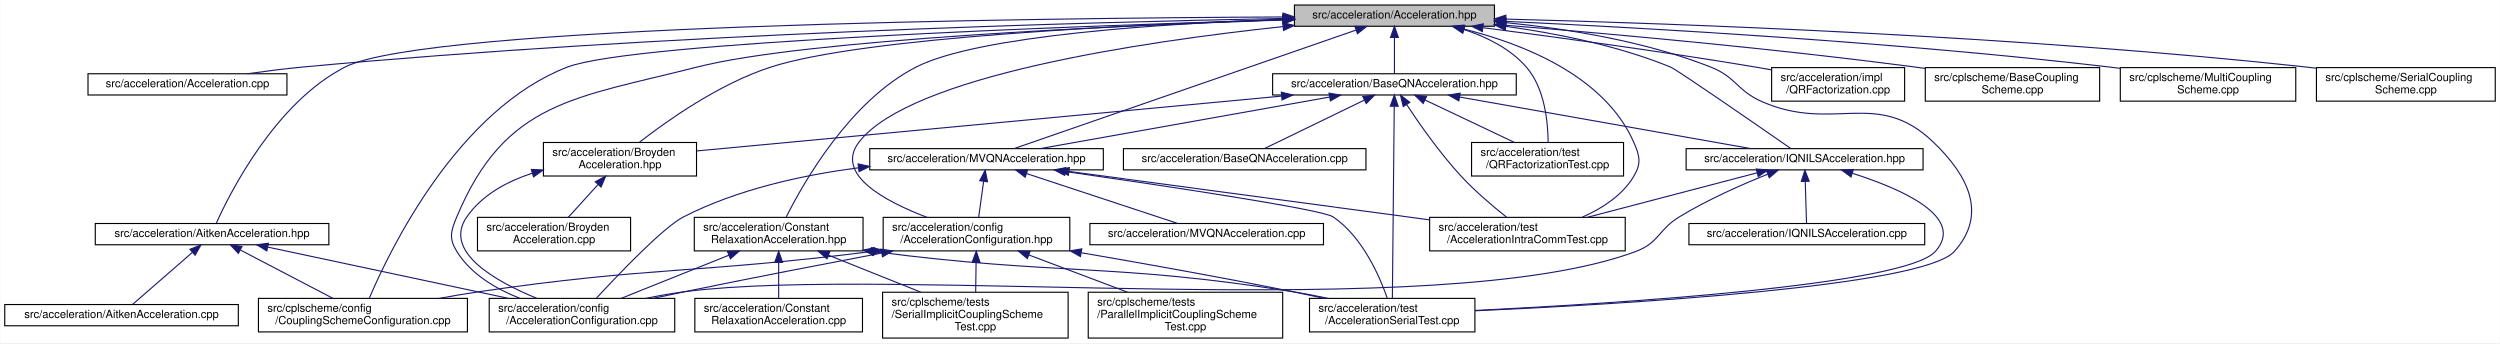
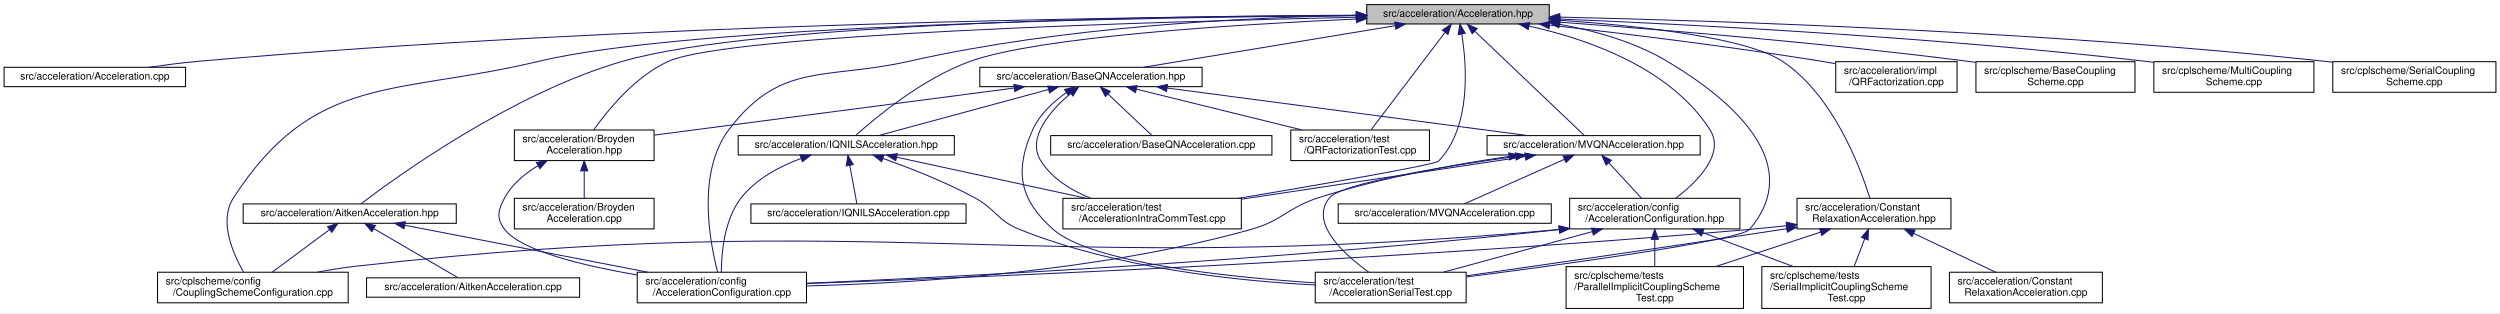
- <svg xmlns="http://www.w3.org/2000/svg" xmlns:xlink="http://www.w3.org/1999/xlink" width="2237pt" height="307pt" viewBox="0.00 0.00 2236.50 307.00">
+ <svg xmlns="http://www.w3.org/2000/svg" xmlns:xlink="http://www.w3.org/1999/xlink" width="2452pt" height="307pt" viewBox="0.00 0.00 2452.00 307.00">
  <g id="graph0" class="graph" transform="scale(1 1) rotate(0) translate(4 303)">
-     <polygon fill="white" stroke="transparent" points="-4,4 -4,-303 2232.5,-303 2232.5,4 -4,4" />
+     <polygon fill="white" stroke="transparent" points="-4,4 -4,-303 2448,-303 2448,4 -4,4" />
    <g id="node1" class="node">
      <g id="a_node1">
        <a xlink:title=" ">
-           <polygon fill="#bfbfbf" stroke="black" points="1154,-279.5 1154,-298.5 1333,-298.5 1333,-279.5 1154,-279.5" />
-           <text text-anchor="middle" x="1243.5" y="-286.5" font-family="Helvetica,sans-Serif" font-size="10.00">src/acceleration/Acceleration.hpp</text>
+           <polygon fill="#bfbfbf" stroke="black" points="1336.5,-279.5 1336.5,-298.5 1515.5,-298.5 1515.5,-279.5 1336.5,-279.5" />
+           <text text-anchor="middle" x="1426" y="-286.5" font-family="Helvetica,sans-Serif" font-size="10.00">src/acceleration/Acceleration.hpp</text>
        </a>
      </g>
    </g>
    <g id="node2" class="node">
      <g id="a_node2">
        <a xlink:href="Acceleration_8cpp.html" target="_top" xlink:title=" ">
-           <polygon fill="white" stroke="black" points="74.5,-218 74.5,-237 252.5,-237 252.5,-218 74.5,-218" />
-           <text text-anchor="middle" x="163.5" y="-225" font-family="Helvetica,sans-Serif" font-size="10.00">src/acceleration/Acceleration.cpp</text>
+           <polygon fill="white" stroke="black" points="0,-218 0,-237 178,-237 178,-218 0,-218" />
+           <text text-anchor="middle" x="89" y="-225" font-family="Helvetica,sans-Serif" font-size="10.00">src/acceleration/Acceleration.cpp</text>
        </a>
      </g>
    </g>
    <g id="edge1" class="edge">
-       <path fill="none" stroke="midnightblue" d="M1143.65,-286.49C966.6,-283.13 586.17,-272.8 266.5,-243 250.41,-241.5 232.98,-239.28 217.11,-237.02" />
-       <polygon fill="midnightblue" stroke="midnightblue" points="1143.67,-289.99 1153.73,-286.68 1143.8,-282.99 1143.67,-289.99" />
+       <path fill="none" stroke="midnightblue" d="M1326.29,-287.85C1116.15,-286.78 612.47,-280.16 192,-243 175.63,-241.55 157.88,-239.3 141.81,-237" />
+       <polygon fill="midnightblue" stroke="midnightblue" points="1326.36,-291.35 1336.38,-287.9 1326.4,-284.35 1326.36,-291.35" />
    </g>
    <g id="node3" class="node">
      <g id="a_node3">
        <a xlink:href="AitkenAcceleration_8hpp.html" target="_top" xlink:title=" ">
-           <polygon fill="white" stroke="black" points="81,-84 81,-103 290,-103 290,-84 81,-84" />
-           <text text-anchor="middle" x="185.5" y="-91" font-family="Helvetica,sans-Serif" font-size="10.00">src/acceleration/AitkenAcceleration.hpp</text>
+           <polygon fill="white" stroke="black" points="234.5,-84 234.5,-103 443.5,-103 443.5,-84 234.5,-84" />
+           <text text-anchor="middle" x="339" y="-91" font-family="Helvetica,sans-Serif" font-size="10.00">src/acceleration/AitkenAcceleration.hpp</text>
        </a>
      </g>
    </g>
    <g id="edge2" class="edge">
-       <path fill="none" stroke="midnightblue" d="M1143.58,-287.83C916.92,-286.78 377.71,-280.33 304.5,-243 242.1,-211.18 201.44,-130.22 189.31,-103.33" />
-       <polygon fill="midnightblue" stroke="midnightblue" points="1143.79,-291.33 1153.81,-287.87 1143.83,-284.33 1143.79,-291.33" />
+       <path fill="none" stroke="midnightblue" d="M1326.17,-288.08C1138.3,-287.31 739.18,-281.07 607,-243 498.12,-211.64 384.89,-129.66 349.93,-103.01" />
+       <polygon fill="midnightblue" stroke="midnightblue" points="1326.31,-291.58 1336.33,-288.12 1326.34,-284.58 1326.31,-291.58" />
    </g>
    <g id="node5" class="node">
      <g id="a_node5">
        <a xlink:href="AccelerationConfiguration_8cpp.html" target="_top" xlink:title=" ">
-           <polygon fill="white" stroke="black" points="433.5,-6 433.5,-36 599.5,-36 599.5,-6 433.5,-6" />
-           <text text-anchor="start" x="441.5" y="-24" font-family="Helvetica,sans-Serif" font-size="10.00">src/acceleration/config</text>
-           <text text-anchor="middle" x="516.5" y="-13" font-family="Helvetica,sans-Serif" font-size="10.00">/AccelerationConfiguration.cpp</text>
+           <polygon fill="white" stroke="black" points="621,-6 621,-36 787,-36 787,-6 621,-6" />
+           <text text-anchor="start" x="629" y="-24" font-family="Helvetica,sans-Serif" font-size="10.00">src/acceleration/config</text>
+           <text text-anchor="middle" x="704" y="-13" font-family="Helvetica,sans-Serif" font-size="10.00">/AccelerationConfiguration.cpp</text>
        </a>
      </g>
    </g>
    <g id="edge31" class="edge">
-       <path fill="none" stroke="midnightblue" d="M1143.82,-285.11C993.42,-280.01 715.82,-267.58 619.5,-243 510.4,-215.16 447.97,-212.86 404.5,-109 399.18,-96.29 397.26,-89.72 404.5,-78 417.07,-57.66 439.52,-44.46 461.03,-36.02" />
-       <polygon fill="midnightblue" stroke="midnightblue" points="1143.87,-288.61 1153.98,-285.45 1144.1,-281.61 1143.87,-288.61" />
+       <path fill="none" stroke="midnightblue" d="M1325.98,-287.9C1216.99,-285.89 1038.11,-276.99 888,-243 805.96,-224.43 761.85,-243.01 711,-176 679.13,-134 692.16,-65.44 699.87,-36.08" />
+       <polygon fill="midnightblue" stroke="midnightblue" points="1326.25,-291.41 1336.31,-288.07 1326.37,-284.41 1326.25,-291.41" />
    </g>
    <g id="node6" class="node">
      <g id="a_node6">
        <a xlink:href="CouplingSchemeConfiguration_8cpp.html" target="_top" xlink:title=" ">
-           <polygon fill="white" stroke="black" points="227,-6 227,-36 414,-36 414,-6 227,-6" />
-           <text text-anchor="start" x="235" y="-24" font-family="Helvetica,sans-Serif" font-size="10.00">src/cplscheme/config</text>
-           <text text-anchor="middle" x="320.5" y="-13" font-family="Helvetica,sans-Serif" font-size="10.00">/CouplingSchemeConfiguration.cpp</text>
-         </a>
-       </g>
-     </g>
-     <g id="edge45" class="edge">
-       <path fill="none" stroke="midnightblue" d="M1143.65,-285.27C955.41,-279.65 561.67,-265.36 503.5,-243 405.16,-205.19 344.4,-79.01 326.25,-36.28" />
-       <polygon fill="midnightblue" stroke="midnightblue" points="1143.73,-288.78 1153.83,-285.58 1143.94,-281.78 1143.73,-288.78" />
+           <polygon fill="white" stroke="black" points="150.5,-6 150.5,-36 337.5,-36 337.5,-6 150.5,-6" />
+           <text text-anchor="start" x="158.5" y="-24" font-family="Helvetica,sans-Serif" font-size="10.00">src/cplscheme/config</text>
+           <text text-anchor="middle" x="244" y="-13" font-family="Helvetica,sans-Serif" font-size="10.00">/CouplingSchemeConfiguration.cpp</text>
+         </a>
+       </g>
+     </g>
+     <g id="edge46" class="edge">
+       <path fill="none" stroke="midnightblue" d="M1326.28,-287.64C1124.54,-286.15 674.5,-278.79 525,-243 382.98,-209 304.46,-231.52 225,-109 210.36,-86.43 224.4,-54.35 234.9,-36.11" />
+       <polygon fill="midnightblue" stroke="midnightblue" points="1326.26,-291.14 1336.28,-287.71 1326.31,-284.14 1326.26,-291.14" />
    </g>
    <g id="node7" class="node">
      <g id="a_node7">
        <a xlink:href="BaseQNAcceleration_8hpp.html" target="_top" xlink:title=" ">
-           <polygon fill="white" stroke="black" points="1134.5,-218 1134.5,-237 1352.5,-237 1352.5,-218 1134.5,-218" />
-           <text text-anchor="middle" x="1243.5" y="-225" font-family="Helvetica,sans-Serif" font-size="10.00">src/acceleration/BaseQNAcceleration.hpp</text>
+           <polygon fill="white" stroke="black" points="957,-218 957,-237 1175,-237 1175,-218 957,-218" />
+           <text text-anchor="middle" x="1066" y="-225" font-family="Helvetica,sans-Serif" font-size="10.00">src/acceleration/BaseQNAcceleration.hpp</text>
        </a>
      </g>
    </g>
    <g id="edge6" class="edge">
-       <path fill="none" stroke="midnightblue" d="M1243.5,-269.32C1243.5,-258.5 1243.5,-245.4 1243.5,-237.01" />
-       <polygon fill="midnightblue" stroke="midnightblue" points="1240,-269.48 1243.5,-279.48 1247,-269.48 1240,-269.48" />
+       <path fill="none" stroke="midnightblue" d="M1364.47,-277.83C1294.84,-266.32 1182.67,-247.78 1117.48,-237.01" />
+       <polygon fill="midnightblue" stroke="midnightblue" points="1363.98,-281.3 1374.42,-279.48 1365.13,-274.39 1363.98,-281.3" />
    </g>
    <g id="node9" class="node">
      <g id="a_node9">
        <a xlink:href="BroydenAcceleration_8hpp.html" target="_top" xlink:title=" ">
-           <polygon fill="white" stroke="black" points="482,-145.5 482,-175.5 619,-175.5 619,-145.5 482,-145.5" />
-           <text text-anchor="start" x="490" y="-163.5" font-family="Helvetica,sans-Serif" font-size="10.00">src/acceleration/Broyden</text>
-           <text text-anchor="middle" x="550.5" y="-152.5" font-family="Helvetica,sans-Serif" font-size="10.00">Acceleration.hpp</text>
+           <polygon fill="white" stroke="black" points="500.5,-145.5 500.5,-175.5 637.5,-175.5 637.5,-145.5 500.5,-145.5" />
+           <text text-anchor="start" x="508.5" y="-163.5" font-family="Helvetica,sans-Serif" font-size="10.00">src/acceleration/Broyden</text>
+           <text text-anchor="middle" x="569" y="-152.5" font-family="Helvetica,sans-Serif" font-size="10.00">Acceleration.hpp</text>
        </a>
      </g>
    </g>
    <g id="edge30" class="edge">
-       <path fill="none" stroke="midnightblue" d="M1143.82,-285.44C1006.86,-280.99 768.07,-269.62 685.5,-243 639.38,-228.13 592.5,-194.86 567.96,-175.75" />
-       <polygon fill="midnightblue" stroke="midnightblue" points="1143.8,-288.94 1153.9,-285.76 1144.02,-281.95 1143.8,-288.94" />
+       <path fill="none" stroke="midnightblue" d="M1326.09,-286.1C1130.77,-281.81 712.07,-269.62 652,-243 619.14,-228.43 591.85,-194.72 578.27,-175.53" />
+       <polygon fill="midnightblue" stroke="midnightblue" points="1326.29,-289.6 1336.36,-286.32 1326.44,-282.6 1326.29,-289.6" />
    </g>
    <g id="node11" class="node">
      <g id="a_node11">
        <a xlink:href="IQNILSAcceleration_8hpp.html" target="_top" xlink:title=" ">
-           <polygon fill="white" stroke="black" points="1504.5,-151 1504.5,-170 1716.5,-170 1716.5,-151 1504.5,-151" />
-           <text text-anchor="middle" x="1610.5" y="-158" font-family="Helvetica,sans-Serif" font-size="10.00">src/acceleration/IQNILSAcceleration.hpp</text>
-         </a>
-       </g>
-     </g>
-     <g id="edge39" class="edge">
-       <path fill="none" stroke="midnightblue" d="M1343.18,-279.41C1389.28,-273.05 1443.99,-262.03 1490.5,-243 1496.41,-240.58 1568.4,-190.75 1597.96,-170.22" />
-       <polygon fill="midnightblue" stroke="midnightblue" points="1342.63,-275.95 1333.18,-280.74 1343.55,-282.89 1342.63,-275.95" />
+           <polygon fill="white" stroke="black" points="720,-151 720,-170 932,-170 932,-151 720,-151" />
+           <text text-anchor="middle" x="826" y="-158" font-family="Helvetica,sans-Serif" font-size="10.00">src/acceleration/IQNILSAcceleration.hpp</text>
+         </a>
+       </g>
+     </g>
+     <g id="edge40" class="edge">
+       <path fill="none" stroke="midnightblue" d="M1326.16,-284.35C1206.99,-278.99 1015.35,-266.93 948,-243 900.96,-226.28 854.43,-187.39 835.21,-170.08" />
+       <polygon fill="midnightblue" stroke="midnightblue" points="1326.25,-287.86 1336.39,-284.8 1326.55,-280.86 1326.25,-287.86" />
    </g>
    <g id="node13" class="node">
      <g id="a_node13">
        <a xlink:href="AccelerationIntraCommTest_8cpp.html" target="_top" xlink:title=" ">
-           <polygon fill="white" stroke="black" points="1275,-78.5 1275,-108.5 1450,-108.5 1450,-78.5 1275,-78.5" />
-           <text text-anchor="start" x="1283" y="-96.5" font-family="Helvetica,sans-Serif" font-size="10.00">src/acceleration/test</text>
-           <text text-anchor="middle" x="1362.5" y="-85.5" font-family="Helvetica,sans-Serif" font-size="10.00">/AccelerationIntraCommTest.cpp</text>
-         </a>
-       </g>
-     </g>
-     <g id="edge41" class="edge">
-       <path fill="none" stroke="midnightblue" d="M1305.32,-277.08C1358.69,-263.77 1431.22,-235.24 1457.5,-176 1463.09,-163.41 1464.6,-156.81 1457.5,-145 1447.3,-128.03 1429.26,-116.45 1411.62,-108.72" />
-       <polygon fill="midnightblue" stroke="midnightblue" points="1304.17,-273.76 1295.25,-279.47 1305.79,-280.57 1304.17,-273.76" />
+           <polygon fill="white" stroke="black" points="1038.5,-78.5 1038.5,-108.5 1213.5,-108.5 1213.5,-78.5 1038.5,-78.5" />
+           <text text-anchor="start" x="1046.5" y="-96.5" font-family="Helvetica,sans-Serif" font-size="10.00">src/acceleration/test</text>
+           <text text-anchor="middle" x="1126" y="-85.5" font-family="Helvetica,sans-Serif" font-size="10.00">/AccelerationIntraCommTest.cpp</text>
+         </a>
+       </g>
+     </g>
+     <g id="edge42" class="edge">
+       <path fill="none" stroke="midnightblue" d="M1429.72,-269.43C1434.62,-239.05 1439.21,-178.72 1407,-145 1403.54,-141.38 1292.27,-122.17 1210.81,-108.52" />
+       <polygon fill="midnightblue" stroke="midnightblue" points="1426.23,-269.03 1427.9,-279.49 1433.12,-270.27 1426.23,-269.03" />
    </g>
    <g id="node14" class="node">
      <g id="a_node14">
        <a xlink:href="AccelerationSerialTest_8cpp.html" target="_top" xlink:title=" ">
-           <polygon fill="white" stroke="black" points="1167.5,-6 1167.5,-36 1315.5,-36 1315.5,-6 1167.5,-6" />
-           <text text-anchor="start" x="1175.5" y="-24" font-family="Helvetica,sans-Serif" font-size="10.00">src/acceleration/test</text>
-           <text text-anchor="middle" x="1241.5" y="-13" font-family="Helvetica,sans-Serif" font-size="10.00">/AccelerationSerialTest.cpp</text>
-         </a>
-       </g>
-     </g>
-     <g id="edge42" class="edge">
-       <path fill="none" stroke="midnightblue" d="M1343.31,-282.74C1398.81,-277.22 1468.22,-265.96 1526.5,-243 1549.44,-233.96 1549.91,-221.87 1572.5,-212 1636.51,-184.02 1675,-224.27 1725.5,-176 1757.57,-145.35 1774.09,-111.06 1744.5,-78 1716.43,-46.63 1448.55,-30.85 1315.6,-24.89" />
-       <polygon fill="midnightblue" stroke="midnightblue" points="1342.75,-279.28 1333.12,-283.7 1343.4,-286.25 1342.75,-279.28" />
+           <polygon fill="white" stroke="black" points="1286,-6 1286,-36 1434,-36 1434,-6 1286,-6" />
+           <text text-anchor="start" x="1294" y="-24" font-family="Helvetica,sans-Serif" font-size="10.00">src/acceleration/test</text>
+           <text text-anchor="middle" x="1360" y="-13" font-family="Helvetica,sans-Serif" font-size="10.00">/AccelerationSerialTest.cpp</text>
+         </a>
+       </g>
+     </g>
+     <g id="edge43" class="edge">
+       <path fill="none" stroke="midnightblue" d="M1525.88,-279.14C1560.94,-272.75 1599.43,-261.78 1631,-243 1701.21,-201.23 1765.03,-140.14 1712,-78 1703.02,-67.48 1534.97,-44.35 1434.36,-31.35" />
+       <polygon fill="midnightblue" stroke="midnightblue" points="1524.86,-275.76 1515.6,-280.91 1526.05,-282.66 1524.86,-275.76" />
    </g>
    <g id="node15" class="node">
      <g id="a_node15">
        <a xlink:href="MVQNAcceleration_8hpp.html" target="_top" xlink:title=" ">
-           <polygon fill="white" stroke="black" points="774,-151 774,-170 983,-170 983,-151 774,-151" />
-           <text text-anchor="middle" x="878.5" y="-158" font-family="Helvetica,sans-Serif" font-size="10.00">src/acceleration/MVQNAcceleration.hpp</text>
-         </a>
-       </g>
-     </g>
-     <g id="edge40" class="edge">
-       <path fill="none" stroke="midnightblue" d="M1209.05,-276.06C1135.98,-250.74 966.97,-192.16 903.34,-170.11" />
-       <polygon fill="midnightblue" stroke="midnightblue" points="1208.1,-279.44 1218.7,-279.4 1210.4,-272.82 1208.1,-279.44" />
+           <polygon fill="white" stroke="black" points="1454.5,-151 1454.5,-170 1663.5,-170 1663.5,-151 1454.5,-151" />
+           <text text-anchor="middle" x="1559" y="-158" font-family="Helvetica,sans-Serif" font-size="10.00">src/acceleration/MVQNAcceleration.hpp</text>
+         </a>
+       </g>
+     </g>
+     <g id="edge41" class="edge">
+       <path fill="none" stroke="midnightblue" d="M1442.64,-272.17C1470.96,-245.24 1527.61,-191.35 1549.79,-170.26" />
+       <polygon fill="midnightblue" stroke="midnightblue" points="1439.98,-269.88 1435.14,-279.31 1444.8,-274.95 1439.98,-269.88" />
    </g>
    <g id="node16" class="node">
      <g id="a_node16">
        <a xlink:href="AccelerationConfiguration_8hpp.html" target="_top" xlink:title=" ">
-           <polygon fill="white" stroke="black" points="786,-78.5 786,-108.5 953,-108.5 953,-78.5 786,-78.5" />
-           <text text-anchor="start" x="794" y="-96.5" font-family="Helvetica,sans-Serif" font-size="10.00">src/acceleration/config</text>
-           <text text-anchor="middle" x="869.5" y="-85.5" font-family="Helvetica,sans-Serif" font-size="10.00">/AccelerationConfiguration.hpp</text>
+           <polygon fill="white" stroke="black" points="1535.5,-78.5 1535.5,-108.5 1702.5,-108.5 1702.5,-78.5 1535.5,-78.5" />
+           <text text-anchor="start" x="1543.5" y="-96.5" font-family="Helvetica,sans-Serif" font-size="10.00">src/acceleration/config</text>
+           <text text-anchor="middle" x="1619" y="-85.5" font-family="Helvetica,sans-Serif" font-size="10.00">/AccelerationConfiguration.hpp</text>
        </a>
      </g>
    </g>
    <g id="edge32" class="edge">
-       <path fill="none" stroke="midnightblue" d="M1143.75,-279.2C1017.33,-265.72 810.28,-235.07 764.5,-176 742.17,-147.18 787.4,-122.89 825.3,-108.52" />
-       <polygon fill="midnightblue" stroke="midnightblue" points="1143.53,-282.7 1153.84,-280.26 1144.26,-275.73 1143.53,-282.7" />
+       <path fill="none" stroke="midnightblue" d="M1495.75,-277.4C1554.21,-264.43 1634.18,-236.23 1673,-176 1688.36,-152.17 1660.7,-124.75 1639.61,-108.56" />
+       <polygon fill="midnightblue" stroke="midnightblue" points="1494.89,-274 1485.83,-279.5 1496.34,-280.85 1494.89,-274" />
    </g>
    <g id="node20" class="node">
      <g id="a_node20">
        <a xlink:href="QRFactorizationTest_8cpp.html" target="_top" xlink:title=" ">
-           <polygon fill="white" stroke="black" points="1312.5,-145.5 1312.5,-175.5 1448.5,-175.5 1448.5,-145.5 1312.5,-145.5" />
-           <text text-anchor="start" x="1320.5" y="-163.5" font-family="Helvetica,sans-Serif" font-size="10.00">src/acceleration/test</text>
-           <text text-anchor="middle" x="1380.5" y="-152.5" font-family="Helvetica,sans-Serif" font-size="10.00">/QRFactorizationTest.cpp</text>
-         </a>
-       </g>
-     </g>
-     <g id="edge43" class="edge">
-       <path fill="none" stroke="midnightblue" d="M1305.66,-276.58C1326.04,-269.93 1347.12,-259.47 1361.5,-243 1378.03,-224.07 1380.9,-193.5 1381.02,-175.68" />
-       <polygon fill="midnightblue" stroke="midnightblue" points="1304.64,-273.23 1296.06,-279.45 1306.65,-279.93 1304.64,-273.23" />
+           <polygon fill="white" stroke="black" points="1262,-145.5 1262,-175.5 1398,-175.5 1398,-145.5 1262,-145.5" />
+           <text text-anchor="start" x="1270" y="-163.5" font-family="Helvetica,sans-Serif" font-size="10.00">src/acceleration/test</text>
+           <text text-anchor="middle" x="1330" y="-152.5" font-family="Helvetica,sans-Serif" font-size="10.00">/QRFactorizationTest.cpp</text>
+         </a>
+       </g>
+     </g>
+     <g id="edge44" class="edge">
+       <path fill="none" stroke="midnightblue" d="M1413.2,-271.13C1394.18,-246.07 1358.79,-199.43 1340.92,-175.89" />
+       <polygon fill="midnightblue" stroke="midnightblue" points="1410.57,-273.46 1419.4,-279.31 1416.14,-269.22 1410.57,-273.46" />
    </g>
    <g id="node21" class="node">
      <g id="a_node21">
        <a xlink:href="ConstantRelaxationAcceleration_8hpp.html" target="_top" xlink:title=" ">
-           <polygon fill="white" stroke="black" points="617,-78.5 617,-108.5 768,-108.5 768,-78.5 617,-78.5" />
-           <text text-anchor="start" x="625" y="-96.5" font-family="Helvetica,sans-Serif" font-size="10.00">src/acceleration/Constant</text>
-           <text text-anchor="middle" x="692.5" y="-85.5" font-family="Helvetica,sans-Serif" font-size="10.00">RelaxationAcceleration.hpp</text>
+           <polygon fill="white" stroke="black" points="1758.5,-78.5 1758.5,-108.5 1909.5,-108.5 1909.5,-78.5 1758.5,-78.5" />
+           <text text-anchor="start" x="1766.5" y="-96.5" font-family="Helvetica,sans-Serif" font-size="10.00">src/acceleration/Constant</text>
+           <text text-anchor="middle" x="1834" y="-85.5" font-family="Helvetica,sans-Serif" font-size="10.00">RelaxationAcceleration.hpp</text>
        </a>
      </g>
    </g>
    <g id="edge33" class="edge">
-       <path fill="none" stroke="midnightblue" d="M1143.69,-285.74C1035.52,-281.85 870.92,-271.34 815.5,-243 756.18,-212.67 714.76,-139.76 699.26,-108.8" />
-       <polygon fill="midnightblue" stroke="midnightblue" points="1143.86,-289.24 1153.98,-286.09 1144.1,-282.25 1143.86,-289.24" />
+       <path fill="none" stroke="midnightblue" d="M1525.95,-283.13C1605.48,-277.57 1709.02,-266.08 1744,-243 1793.82,-210.13 1820.41,-139.27 1829.91,-108.85" />
+       <polygon fill="midnightblue" stroke="midnightblue" points="1525.62,-279.64 1515.88,-283.81 1526.1,-286.62 1525.62,-279.64" />
    </g>
    <g id="node23" class="node">
      <g id="a_node23">
        <a xlink:href="QRFactorization_8cpp.html" target="_top" xlink:title=" ">
-           <polygon fill="white" stroke="black" points="1581,-212.5 1581,-242.5 1700,-242.5 1700,-212.5 1581,-212.5" />
-           <text text-anchor="start" x="1589" y="-230.5" font-family="Helvetica,sans-Serif" font-size="10.00">src/acceleration/impl</text>
-           <text text-anchor="middle" x="1640.5" y="-219.5" font-family="Helvetica,sans-Serif" font-size="10.00">/QRFactorization.cpp</text>
-         </a>
-       </g>
-     </g>
-     <g id="edge38" class="edge">
-       <path fill="none" stroke="midnightblue" d="M1322.91,-278.18C1388.41,-269.78 1483.68,-256.87 1566.5,-243 1571.15,-242.22 1575.95,-241.38 1580.78,-240.5" />
-       <polygon fill="midnightblue" stroke="midnightblue" points="1322.14,-274.75 1312.66,-279.48 1323.03,-281.69 1322.14,-274.75" />
+           <polygon fill="white" stroke="black" points="1796.5,-212.5 1796.5,-242.5 1915.5,-242.5 1915.5,-212.5 1796.5,-212.5" />
+           <text text-anchor="start" x="1804.5" y="-230.5" font-family="Helvetica,sans-Serif" font-size="10.00">src/acceleration/impl</text>
+           <text text-anchor="middle" x="1856" y="-219.5" font-family="Helvetica,sans-Serif" font-size="10.00">/QRFactorization.cpp</text>
+         </a>
+       </g>
+     </g>
+     <g id="edge39" class="edge">
+       <path fill="none" stroke="midnightblue" d="M1515.72,-278.36C1587.85,-270.21 1691.68,-257.54 1782,-243 1786.65,-242.25 1791.46,-241.43 1796.29,-240.56" />
+       <polygon fill="midnightblue" stroke="midnightblue" points="1515.3,-274.89 1505.75,-279.48 1516.08,-281.84 1515.3,-274.89" />
    </g>
    <g id="node24" class="node">
      <g id="a_node24">
        <a xlink:href="BaseCouplingScheme_8cpp.html" target="_top" xlink:title=" ">
-           <polygon fill="white" stroke="black" points="1718.5,-212.5 1718.5,-242.5 1874.5,-242.5 1874.5,-212.5 1718.5,-212.5" />
-           <text text-anchor="start" x="1726.5" y="-230.5" font-family="Helvetica,sans-Serif" font-size="10.00">src/cplscheme/BaseCoupling</text>
-           <text text-anchor="middle" x="1796.5" y="-219.5" font-family="Helvetica,sans-Serif" font-size="10.00">Scheme.cpp</text>
-         </a>
-       </g>
-     </g>
-     <g id="edge44" class="edge">
-       <path fill="none" stroke="midnightblue" d="M1343.17,-280.38C1437.67,-272.67 1583.54,-259.56 1709.5,-243 1712.38,-242.62 1715.32,-242.22 1718.28,-241.8" />
-       <polygon fill="midnightblue" stroke="midnightblue" points="1342.73,-276.9 1333.04,-281.2 1343.29,-283.88 1342.73,-276.9" />
+           <polygon fill="white" stroke="black" points="1934,-212.5 1934,-242.5 2090,-242.5 2090,-212.5 1934,-212.5" />
+           <text text-anchor="start" x="1942" y="-230.5" font-family="Helvetica,sans-Serif" font-size="10.00">src/cplscheme/BaseCoupling</text>
+           <text text-anchor="middle" x="2012" y="-219.5" font-family="Helvetica,sans-Serif" font-size="10.00">Scheme.cpp</text>
+         </a>
+       </g>
+     </g>
+     <g id="edge45" class="edge">
+       <path fill="none" stroke="midnightblue" d="M1526.1,-281.2C1627.02,-273.82 1787.16,-260.68 1925,-243 1927.89,-242.63 1930.82,-242.23 1933.79,-241.82" />
+       <polygon fill="midnightblue" stroke="midnightblue" points="1525.63,-277.72 1515.91,-281.94 1526.14,-284.7 1525.63,-277.72" />
    </g>
    <g id="node25" class="node">
      <g id="a_node25">
        <a xlink:href="MultiCouplingScheme_8cpp.html" target="_top" xlink:title=" ">
-           <polygon fill="white" stroke="black" points="1893,-212.5 1893,-242.5 2050,-242.5 2050,-212.5 1893,-212.5" />
-           <text text-anchor="start" x="1901" y="-230.5" font-family="Helvetica,sans-Serif" font-size="10.00">src/cplscheme/MultiCoupling</text>
-           <text text-anchor="middle" x="1971.5" y="-219.5" font-family="Helvetica,sans-Serif" font-size="10.00">Scheme.cpp</text>
-         </a>
-       </g>
-     </g>
-     <g id="edge46" class="edge">
-       <path fill="none" stroke="midnightblue" d="M1343.07,-283.87C1469.17,-277.99 1692.99,-265.34 1883.5,-243 1886.58,-242.64 1889.71,-242.25 1892.87,-241.83" />
-       <polygon fill="midnightblue" stroke="midnightblue" points="1342.88,-280.38 1333.05,-284.34 1343.2,-287.37 1342.88,-280.38" />
+           <polygon fill="white" stroke="black" points="2108.5,-212.5 2108.5,-242.5 2265.5,-242.5 2265.5,-212.5 2108.5,-212.5" />
+           <text text-anchor="start" x="2116.5" y="-230.5" font-family="Helvetica,sans-Serif" font-size="10.00">src/cplscheme/MultiCoupling</text>
+           <text text-anchor="middle" x="2187" y="-219.5" font-family="Helvetica,sans-Serif" font-size="10.00">Scheme.cpp</text>
+         </a>
+       </g>
+     </g>
+     <g id="edge47" class="edge">
+       <path fill="none" stroke="midnightblue" d="M1525.58,-284.35C1657.18,-278.84 1896.06,-266.45 2099,-243 2102.08,-242.64 2105.21,-242.26 2108.37,-241.84" />
+       <polygon fill="midnightblue" stroke="midnightblue" points="1525.36,-280.85 1515.52,-284.77 1525.65,-287.85 1525.36,-280.85" />
    </g>
    <g id="node26" class="node">
      <g id="a_node26">
        <a xlink:href="SerialCouplingScheme_8cpp.html" target="_top" xlink:title=" ">
-           <polygon fill="white" stroke="black" points="2068.5,-212.5 2068.5,-242.5 2228.5,-242.5 2228.5,-212.5 2068.5,-212.5" />
-           <text text-anchor="start" x="2076.5" y="-230.5" font-family="Helvetica,sans-Serif" font-size="10.00">src/cplscheme/SerialCoupling</text>
-           <text text-anchor="middle" x="2148.5" y="-219.5" font-family="Helvetica,sans-Serif" font-size="10.00">Scheme.cpp</text>
-         </a>
-       </g>
-     </g>
-     <g id="edge47" class="edge">
-       <path fill="none" stroke="midnightblue" d="M1343.49,-285.91C1497.62,-281.92 1802.35,-270.96 2059.5,-243 2062.3,-242.7 2065.15,-242.36 2068.02,-242.01" />
-       <polygon fill="midnightblue" stroke="midnightblue" points="1343.01,-282.42 1333.11,-286.17 1343.19,-289.42 1343.01,-282.42" />
+           <polygon fill="white" stroke="black" points="2284,-212.5 2284,-242.5 2444,-242.5 2444,-212.5 2284,-212.5" />
+           <text text-anchor="start" x="2292" y="-230.5" font-family="Helvetica,sans-Serif" font-size="10.00">src/cplscheme/SerialCoupling</text>
+           <text text-anchor="middle" x="2364" y="-219.5" font-family="Helvetica,sans-Serif" font-size="10.00">Scheme.cpp</text>
+         </a>
+       </g>
+     </g>
+     <g id="edge48" class="edge">
+       <path fill="none" stroke="midnightblue" d="M1526.04,-286.21C1685.08,-282.58 2005.21,-272.04 2275,-243 2277.8,-242.7 2280.65,-242.37 2283.52,-242.01" />
+       <polygon fill="midnightblue" stroke="midnightblue" points="1525.71,-282.72 1515.79,-286.44 1525.87,-289.72 1525.71,-282.72" />
    </g>
    <g id="node4" class="node">
      <g id="a_node4">
        <a xlink:href="AitkenAcceleration_8cpp.html" target="_top" xlink:title=" ">
-           <polygon fill="white" stroke="black" points="0,-11.5 0,-30.5 209,-30.5 209,-11.5 0,-11.5" />
-           <text text-anchor="middle" x="104.5" y="-18.5" font-family="Helvetica,sans-Serif" font-size="10.00">src/acceleration/AitkenAcceleration.cpp</text>
+           <polygon fill="white" stroke="black" points="355.5,-11.5 355.5,-30.5 564.5,-30.5 564.5,-11.5 355.5,-11.5" />
+           <text text-anchor="middle" x="460" y="-18.5" font-family="Helvetica,sans-Serif" font-size="10.00">src/acceleration/AitkenAcceleration.cpp</text>
        </a>
      </g>
    </g>
    <g id="edge3" class="edge">
-       <path fill="none" stroke="midnightblue" d="M167.79,-77.08C151.46,-62.87 127.79,-42.27 114.51,-30.72" />
-       <polygon fill="midnightblue" stroke="midnightblue" points="165.73,-79.93 175.57,-83.86 170.32,-74.65 165.73,-79.93" />
+       <path fill="none" stroke="midnightblue" d="M362.49,-78.81C386.91,-64.59 424.38,-42.75 445.04,-30.72" />
+       <polygon fill="midnightblue" stroke="midnightblue" points="360.72,-75.8 353.84,-83.86 364.24,-81.85 360.72,-75.8" />
    </g>
    <g id="edge4" class="edge">
-       <path fill="none" stroke="midnightblue" d="M235.35,-81.88C292.78,-69.65 387.34,-49.51 450.74,-36.01" />
-       <polygon fill="midnightblue" stroke="midnightblue" points="234.48,-78.49 225.43,-84 235.94,-85.34 234.48,-78.49" />
+       <path fill="none" stroke="midnightblue" d="M393.19,-82.03C456.43,-69.82 561.28,-49.57 631.49,-36.01" />
+       <polygon fill="midnightblue" stroke="midnightblue" points="392.18,-78.66 383.03,-84 393.51,-85.54 392.18,-78.66" />
    </g>
    <g id="edge5" class="edge">
-       <path fill="none" stroke="midnightblue" d="M210.84,-79.27C234.46,-66.93 269.59,-48.59 293.68,-36.01" />
-       <polygon fill="midnightblue" stroke="midnightblue" points="209.03,-76.26 201.78,-84 212.27,-82.47 209.03,-76.26" />
+       <path fill="none" stroke="midnightblue" d="M318.96,-77.63C302.44,-65.37 279.18,-48.11 262.97,-36.08" />
+       <polygon fill="midnightblue" stroke="midnightblue" points="317.24,-80.71 327.35,-83.86 321.41,-75.09 317.24,-80.71" />
    </g>
    <g id="node8" class="node">
      <g id="a_node8">
        <a xlink:href="BaseQNAcceleration_8cpp.html" target="_top" xlink:title=" ">
-           <polygon fill="white" stroke="black" points="1001,-151 1001,-170 1218,-170 1218,-151 1001,-151" />
-           <text text-anchor="middle" x="1109.5" y="-158" font-family="Helvetica,sans-Serif" font-size="10.00">src/acceleration/BaseQNAcceleration.cpp</text>
+           <polygon fill="white" stroke="black" points="1026.5,-151 1026.5,-170 1243.5,-170 1243.5,-151 1026.5,-151" />
+           <text text-anchor="middle" x="1135" y="-158" font-family="Helvetica,sans-Serif" font-size="10.00">src/acceleration/BaseQNAcceleration.cpp</text>
        </a>
      </g>
    </g>
    <g id="edge7" class="edge">
-       <path fill="none" stroke="midnightblue" d="M1216.58,-213.44C1190.04,-200.57 1150.23,-181.26 1127.37,-170.17" />
-       <polygon fill="midnightblue" stroke="midnightblue" points="1215.18,-216.65 1225.71,-217.87 1218.24,-210.35 1215.18,-216.65" />
+       <path fill="none" stroke="midnightblue" d="M1082.61,-210.86C1096.17,-198.08 1114.84,-180.49 1125.84,-170.13" />
+       <polygon fill="midnightblue" stroke="midnightblue" points="1080.18,-208.33 1075.31,-217.73 1084.98,-213.42 1080.18,-208.33" />
    </g>
    <g id="edge8" class="edge">
-       <path fill="none" stroke="midnightblue" d="M1142.45,-217.02C999.46,-203.61 741.84,-179.45 619.11,-167.94" />
-       <polygon fill="midnightblue" stroke="midnightblue" points="1142.26,-220.52 1152.55,-217.97 1142.92,-213.55 1142.26,-220.52" />
+       <path fill="none" stroke="midnightblue" d="M990.85,-216.67C894.87,-204.12 730.16,-182.58 637.5,-170.46" />
+       <polygon fill="midnightblue" stroke="midnightblue" points="990.4,-220.14 1000.77,-217.97 991.31,-213.2 990.4,-220.14" />
    </g>
    <g id="edge11" class="edge">
-       <path fill="none" stroke="midnightblue" d="M1302.13,-216.12C1374.26,-203.34 1495.36,-181.89 1562.33,-170.03" />
-       <polygon fill="midnightblue" stroke="midnightblue" points="1301.09,-212.75 1291.86,-217.94 1302.31,-219.64 1301.09,-212.75" />
+       <path fill="none" stroke="midnightblue" d="M1024.47,-215.25C977.04,-202.41 900.46,-181.67 857.62,-170.06" />
+       <polygon fill="midnightblue" stroke="midnightblue" points="1023.56,-218.63 1034.13,-217.87 1025.39,-211.88 1023.56,-218.63" />
    </g>
    <g id="edge27" class="edge">
-       <path fill="none" stroke="midnightblue" d="M1254.35,-209.5C1265.64,-192.39 1284.33,-165.63 1303.5,-145 1315.98,-131.57 1331.85,-118.15 1343.99,-108.53" />
-       <polygon fill="midnightblue" stroke="midnightblue" points="1251.39,-207.63 1248.88,-217.92 1257.26,-211.44 1251.39,-207.63" />
+       <path fill="none" stroke="midnightblue" d="M1046.09,-211.48C1026.78,-195.01 1002.38,-167.89 1017,-145 1028.12,-127.6 1046.93,-116.11 1065.84,-108.55" />
+       <polygon fill="midnightblue" stroke="midnightblue" points="1043.96,-214.26 1053.93,-217.84 1048.37,-208.82 1043.96,-214.26" />
    </g>
    <g id="edge28" class="edge">
-       <path fill="none" stroke="midnightblue" d="M1243.32,-207.91C1242.92,-167.48 1241.99,-72.27 1241.64,-36.2" />
-       <polygon fill="midnightblue" stroke="midnightblue" points="1239.82,-208.01 1243.42,-217.97 1246.82,-207.94 1239.82,-208.01" />
+       <path fill="none" stroke="midnightblue" d="M1041.75,-212.14C1029.47,-203.41 1015.77,-191.04 1009,-176 990.76,-135.46 995.7,-107.45 1029,-78 1066.16,-45.13 1200.29,-31.21 1285.97,-25.58" />
+       <polygon fill="midnightblue" stroke="midnightblue" points="1040.05,-215.22 1050.31,-217.85 1043.93,-209.39 1040.05,-215.22" />
    </g>
    <g id="edge16" class="edge">
-       <path fill="none" stroke="midnightblue" d="M1185.19,-216.12C1113.45,-203.34 993.01,-181.89 926.41,-170.03" />
-       <polygon fill="midnightblue" stroke="midnightblue" points="1184.95,-219.63 1195.41,-217.94 1186.18,-212.74 1184.95,-219.63" />
+       <path fill="none" stroke="midnightblue" d="M1140.66,-216.66C1236.98,-203.96 1402.96,-182.07 1494.22,-170.04" />
+       <polygon fill="midnightblue" stroke="midnightblue" points="1140.16,-213.19 1130.7,-217.97 1141.08,-220.13 1140.16,-213.19" />
    </g>
    <g id="edge29" class="edge">
-       <path fill="none" stroke="midnightblue" d="M1270.96,-213.47C1294.12,-202.49 1327.19,-186.79 1350.93,-175.53" />
-       <polygon fill="midnightblue" stroke="midnightblue" points="1269.23,-210.42 1261.69,-217.87 1272.23,-216.74 1269.23,-210.42" />
+       <path fill="none" stroke="midnightblue" d="M1110.77,-215.48C1155.46,-204.47 1224.3,-187.52 1272.9,-175.56" />
+       <polygon fill="midnightblue" stroke="midnightblue" points="1109.66,-212.15 1100.78,-217.94 1111.33,-218.94 1109.66,-212.15" />
    </g>
    <g id="edge10" class="edge">
-       <path fill="none" stroke="midnightblue" d="M472.08,-148.03C449.45,-140.68 427.2,-128.65 413.5,-109 391.88,-77.99 438.53,-51.48 475.92,-36.14" />
-       <polygon fill="midnightblue" stroke="midnightblue" points="471.19,-151.41 481.77,-150.9 473.18,-144.7 471.19,-151.41" />
+       <path fill="none" stroke="midnightblue" d="M523.63,-140.49C510.75,-132.72 498.26,-122.36 491,-109 484.42,-96.9 482.59,-88.91 491,-78 507.17,-57.03 568.19,-42.36 620.79,-33.31" />
+       <polygon fill="midnightblue" stroke="midnightblue" points="522.11,-143.65 532.55,-145.46 525.52,-137.54 522.11,-143.65" />
    </g>
    <g id="node10" class="node">
      <g id="a_node10">
        <a xlink:href="BroydenAcceleration_8cpp.html" target="_top" xlink:title=" ">
-           <polygon fill="white" stroke="black" points="423,-78.5 423,-108.5 560,-108.5 560,-78.5 423,-78.5" />
-           <text text-anchor="start" x="431" y="-96.5" font-family="Helvetica,sans-Serif" font-size="10.00">src/acceleration/Broyden</text>
-           <text text-anchor="middle" x="491.5" y="-85.5" font-family="Helvetica,sans-Serif" font-size="10.00">Acceleration.cpp</text>
+           <polygon fill="white" stroke="black" points="500.5,-78.5 500.5,-108.5 637.5,-108.5 637.5,-78.5 500.5,-78.5" />
+           <text text-anchor="start" x="508.5" y="-96.5" font-family="Helvetica,sans-Serif" font-size="10.00">src/acceleration/Broyden</text>
+           <text text-anchor="middle" x="569" y="-85.5" font-family="Helvetica,sans-Serif" font-size="10.00">Acceleration.cpp</text>
        </a>
      </g>
    </g>
    <g id="edge9" class="edge">
-       <path fill="none" stroke="midnightblue" d="M530.75,-137.74C522.02,-128.12 512,-117.09 504.28,-108.58" />
-       <polygon fill="midnightblue" stroke="midnightblue" points="528.39,-140.34 537.7,-145.4 533.57,-135.64 528.39,-140.34" />
+       <path fill="none" stroke="midnightblue" d="M569,-135.11C569,-126.15 569,-116.32 569,-108.58" />
+       <polygon fill="midnightblue" stroke="midnightblue" points="565.5,-135.4 569,-145.4 572.5,-135.4 565.5,-135.4" />
    </g>
    <g id="edge12" class="edge">
-       <path fill="none" stroke="midnightblue" d="M1577.32,-147.07C1554.44,-137.9 1523.72,-124.38 1498.5,-109 1479.6,-97.47 1480.25,-85.74 1459.5,-78 1282.15,-11.86 796.23,-66.19 608.5,-42 597.15,-40.54 585.13,-38.38 573.65,-36.02" />
-       <polygon fill="midnightblue" stroke="midnightblue" points="1576.33,-150.44 1586.92,-150.85 1578.89,-143.93 1576.33,-150.44" />
+       <path fill="none" stroke="midnightblue" d="M781.71,-147.64C760.96,-139.9 737.64,-127.67 723,-109 706.31,-87.71 703.56,-54.87 703.49,-36.22" />
+       <polygon fill="midnightblue" stroke="midnightblue" points="780.74,-151.01 791.33,-150.99 783.04,-144.4 780.74,-151.01" />
    </g>
    <g id="node12" class="node">
      <g id="a_node12">
        <a xlink:href="IQNILSAcceleration_8cpp.html" target="_top" xlink:title=" ">
-           <polygon fill="white" stroke="black" points="1507,-84 1507,-103 1718,-103 1718,-84 1507,-84" />
-           <text text-anchor="middle" x="1612.5" y="-91" font-family="Helvetica,sans-Serif" font-size="10.00">src/acceleration/IQNILSAcceleration.cpp</text>
+           <polygon fill="white" stroke="black" points="732.5,-84 732.5,-103 943.5,-103 943.5,-84 732.5,-84" />
+           <text text-anchor="middle" x="838" y="-91" font-family="Helvetica,sans-Serif" font-size="10.00">src/acceleration/IQNILSAcceleration.cpp</text>
        </a>
      </g>
    </g>
    <g id="edge13" class="edge">
-       <path fill="none" stroke="midnightblue" d="M1611.08,-140.54C1611.46,-128.17 1611.94,-112.62 1612.23,-103.13" />
-       <polygon fill="midnightblue" stroke="midnightblue" points="1607.58,-140.63 1610.77,-150.73 1614.58,-140.85 1607.58,-140.63" />
+       <path fill="none" stroke="midnightblue" d="M829.5,-140.54C831.78,-128.17 834.65,-112.62 836.41,-103.13" />
+       <polygon fill="midnightblue" stroke="midnightblue" points="825.99,-140.26 827.62,-150.73 832.88,-141.54 825.99,-140.26" />
    </g>
    <g id="edge14" class="edge">
-       <path fill="none" stroke="midnightblue" d="M1567.91,-148.34C1525.92,-137.33 1461.6,-120.47 1416.14,-108.56" />
-       <polygon fill="midnightblue" stroke="midnightblue" points="1567.26,-151.79 1577.82,-150.94 1569.04,-145.01 1567.26,-151.79" />
+       <path fill="none" stroke="midnightblue" d="M875.6,-148.75C926.34,-137.76 1005.42,-120.63 1061.11,-108.56" />
+       <polygon fill="midnightblue" stroke="midnightblue" points="874.56,-145.4 865.53,-150.94 876.04,-152.24 874.56,-145.4" />
    </g>
    <g id="edge15" class="edge">
-       <path fill="none" stroke="midnightblue" d="M1653.16,-147.96C1696.92,-134.1 1754.99,-108.84 1727.5,-78 1700.6,-47.83 1444.94,-31.56 1315.63,-25.2" />
-       <polygon fill="midnightblue" stroke="midnightblue" points="1652.06,-144.63 1643.52,-150.9 1654.11,-151.33 1652.06,-144.63" />
+       <path fill="none" stroke="midnightblue" d="M862.1,-147.56C887.86,-138.44 922.93,-124.79 952,-109 973.02,-97.58 973.81,-86.94 996,-78 1091.33,-39.57 1210.46,-27.32 1285.91,-23.53" />
+       <polygon fill="midnightblue" stroke="midnightblue" points="860.67,-144.35 852.38,-150.95 862.97,-150.96 860.67,-144.35" />
    </g>
    <g id="edge17" class="edge">
-       <path fill="none" stroke="midnightblue" d="M763.99,-152.87C713.79,-146.33 655.51,-133.61 607.5,-109 589.51,-99.78 550,-58.45 529.46,-36.24" />
-       <polygon fill="midnightblue" stroke="midnightblue" points="763.56,-156.35 773.91,-154.1 764.42,-149.4 763.56,-156.35" />
+       <path fill="none" stroke="midnightblue" d="M1475.9,-149.53C1421.8,-141.69 1350.18,-128.73 1289,-109 1258.16,-99.05 1254.21,-86.75 1223,-78 1073.34,-36.05 891.28,-25.17 787.39,-22.56" />
+       <polygon fill="midnightblue" stroke="midnightblue" points="1475.74,-153.04 1486.13,-150.98 1476.73,-146.11 1475.74,-153.04" />
    </g>
    <g id="edge25" class="edge">
-       <path fill="none" stroke="midnightblue" d="M952.29,-149.59C1038.95,-137.95 1182.54,-118.67 1274.8,-106.28" />
-       <polygon fill="midnightblue" stroke="midnightblue" points="951.72,-146.14 942.27,-150.94 952.65,-153.07 951.72,-146.14" />
+       <path fill="none" stroke="midnightblue" d="M1491.7,-149.4C1416.86,-138.16 1295.71,-119.98 1213.55,-107.64" />
+       <polygon fill="midnightblue" stroke="midnightblue" points="1491.54,-152.91 1501.95,-150.94 1492.58,-145.99 1491.54,-152.91" />
    </g>
    <g id="edge26" class="edge">
-       <path fill="none" stroke="midnightblue" d="M948.99,-149.53C1037.37,-136.82 1178.61,-115.66 1188.5,-109 1214.76,-91.32 1230.21,-55.83 1237.13,-36.08" />
-       <polygon fill="midnightblue" stroke="midnightblue" points="948.41,-146.08 939.01,-150.97 949.41,-153.01 948.41,-146.08" />
+       <path fill="none" stroke="midnightblue" d="M1482.58,-149.57C1410.47,-139.43 1311.68,-123.18 1300,-109 1279.93,-84.64 1313.92,-53.74 1338.38,-36.09" />
+       <polygon fill="midnightblue" stroke="midnightblue" points="1482.18,-153.05 1492.56,-150.97 1483.14,-146.12 1482.18,-153.05" />
    </g>
    <g id="edge18" class="edge">
-       <path fill="none" stroke="midnightblue" d="M875.9,-140.74C874.48,-130.49 872.75,-118 871.45,-108.59" />
-       <polygon fill="midnightblue" stroke="midnightblue" points="872.45,-141.31 877.29,-150.73 879.38,-140.35 872.45,-141.31" />
+       <path fill="none" stroke="midnightblue" d="M1573.95,-143.3C1583.8,-132.63 1596.57,-118.8 1605.99,-108.59" />
+       <polygon fill="midnightblue" stroke="midnightblue" points="1571.3,-141.01 1567.09,-150.73 1576.45,-145.76 1571.3,-141.01" />
    </g>
    <g id="node19" class="node">
      <g id="a_node19">
        <a xlink:href="MVQNAcceleration_8cpp.html" target="_top" xlink:title=" ">
-           <polygon fill="white" stroke="black" points="971,-84 971,-103 1180,-103 1180,-84 971,-84" />
-           <text text-anchor="middle" x="1075.5" y="-91" font-family="Helvetica,sans-Serif" font-size="10.00">src/acceleration/MVQNAcceleration.cpp</text>
+           <polygon fill="white" stroke="black" points="1308.5,-84 1308.5,-103 1517.5,-103 1517.5,-84 1308.5,-84" />
+           <text text-anchor="middle" x="1413" y="-91" font-family="Helvetica,sans-Serif" font-size="10.00">src/acceleration/MVQNAcceleration.cpp</text>
        </a>
      </g>
    </g>
    <g id="edge24" class="edge">
-       <path fill="none" stroke="midnightblue" d="M914.56,-147.6C953.62,-134.71 1014.97,-114.47 1049.55,-103.06" />
-       <polygon fill="midnightblue" stroke="midnightblue" points="913.06,-144.41 904.66,-150.87 915.25,-151.06 913.06,-144.41" />
+       <path fill="none" stroke="midnightblue" d="M1530.43,-146.78C1501.52,-133.91 1457.6,-114.35 1432.47,-103.17" />
+       <polygon fill="midnightblue" stroke="midnightblue" points="1529.05,-150 1539.61,-150.87 1531.9,-143.6 1529.05,-150" />
    </g>
    <g id="edge19" class="edge">
-       <path fill="none" stroke="midnightblue" d="M784.59,-76.58C733.5,-66.88 667.2,-54.06 608.5,-42 599.37,-40.13 589.75,-38.09 580.3,-36.07" />
-       <polygon fill="midnightblue" stroke="midnightblue" points="784.12,-80.05 794.59,-78.48 785.42,-73.18 784.12,-80.05" />
+       <path fill="none" stroke="midnightblue" d="M1525.11,-77.85C1249.5,-47.24 934.11,-31.46 787.16,-25.23" />
+       <polygon fill="midnightblue" stroke="midnightblue" points="1524.98,-81.35 1535.31,-78.99 1525.76,-74.4 1524.98,-81.35" />
    </g>
    <g id="edge21" class="edge">
-       <path fill="none" stroke="midnightblue" d="M775.86,-77.97C618.82,-58.15 576.9,-64.4 424.5,-42 412.95,-40.3 400.73,-38.22 388.88,-36.04" />
-       <polygon fill="midnightblue" stroke="midnightblue" points="775.52,-81.45 785.88,-79.25 776.4,-74.51 775.52,-81.45" />
+       <path fill="none" stroke="midnightblue" d="M1525.25,-77.92C1002.41,-29.93 864.53,-100.34 346,-42 333.36,-40.58 319.94,-38.42 307.14,-36.04" />
+       <polygon fill="midnightblue" stroke="midnightblue" points="1525.04,-81.41 1535.32,-78.85 1525.69,-74.44 1525.04,-81.41" />
    </g>
    <g id="edge20" class="edge">
-       <path fill="none" stroke="midnightblue" d="M963.38,-76.82C1018.57,-67.34 1089.63,-54.67 1152.5,-42 1161.66,-40.15 1171.32,-38.1 1180.78,-36.02" />
-       <polygon fill="midnightblue" stroke="midnightblue" points="962.54,-73.42 953.27,-78.56 963.72,-80.32 962.54,-73.42" />
+       <path fill="none" stroke="midnightblue" d="M1557.71,-75.82C1513.29,-63.73 1453.89,-47.56 1411.83,-36.11" />
+       <polygon fill="midnightblue" stroke="midnightblue" points="1556.95,-79.24 1567.52,-78.49 1558.79,-72.48 1556.95,-79.24" />
    </g>
    <g id="node17" class="node">
      <g id="a_node17">
        <a xlink:href="ParallelImplicitCouplingSchemeTest_8cpp.html" target="_top" xlink:title=" ">
-           <polygon fill="white" stroke="black" points="969.5,-0.5 969.5,-41.5 1143.5,-41.5 1143.5,-0.5 969.5,-0.5" />
-           <text text-anchor="start" x="977.5" y="-29.5" font-family="Helvetica,sans-Serif" font-size="10.00">src/cplscheme/tests</text>
-           <text text-anchor="start" x="977.5" y="-18.5" font-family="Helvetica,sans-Serif" font-size="10.00">/ParallelImplicitCouplingScheme</text>
-           <text text-anchor="middle" x="1056.5" y="-7.5" font-family="Helvetica,sans-Serif" font-size="10.00">Test.cpp</text>
+           <polygon fill="white" stroke="black" points="1532,-0.5 1532,-41.5 1706,-41.5 1706,-0.5 1532,-0.5" />
+           <text text-anchor="start" x="1540" y="-29.5" font-family="Helvetica,sans-Serif" font-size="10.00">src/cplscheme/tests</text>
+           <text text-anchor="start" x="1540" y="-18.5" font-family="Helvetica,sans-Serif" font-size="10.00">/ParallelImplicitCouplingScheme</text>
+           <text text-anchor="middle" x="1619" y="-7.5" font-family="Helvetica,sans-Serif" font-size="10.00">Test.cpp</text>
        </a>
      </g>
    </g>
    <g id="edge22" class="edge">
-       <path fill="none" stroke="midnightblue" d="M916.45,-74.8C943.3,-64.68 977.03,-51.96 1004.65,-41.55" />
-       <polygon fill="midnightblue" stroke="midnightblue" points="915.02,-71.6 906.89,-78.4 917.48,-78.15 915.02,-71.6" />
+       <path fill="none" stroke="midnightblue" d="M1619,-67.98C1619,-59.35 1619,-49.76 1619,-41.59" />
+       <polygon fill="midnightblue" stroke="midnightblue" points="1615.5,-68.23 1619,-78.23 1622.5,-68.23 1615.5,-68.23" />
    </g>
    <g id="node18" class="node">
      <g id="a_node18">
        <a xlink:href="SerialImplicitCouplingSchemeTest_8cpp.html" target="_top" xlink:title=" ">
-           <polygon fill="white" stroke="black" points="785.5,-0.5 785.5,-41.5 951.5,-41.5 951.5,-0.5 785.5,-0.5" />
-           <text text-anchor="start" x="793.5" y="-29.5" font-family="Helvetica,sans-Serif" font-size="10.00">src/cplscheme/tests</text>
-           <text text-anchor="start" x="793.5" y="-18.5" font-family="Helvetica,sans-Serif" font-size="10.00">/SerialImplicitCouplingScheme</text>
-           <text text-anchor="middle" x="868.5" y="-7.5" font-family="Helvetica,sans-Serif" font-size="10.00">Test.cpp</text>
+           <polygon fill="white" stroke="black" points="1724,-0.5 1724,-41.5 1890,-41.5 1890,-0.5 1724,-0.5" />
+           <text text-anchor="start" x="1732" y="-29.5" font-family="Helvetica,sans-Serif" font-size="10.00">src/cplscheme/tests</text>
+           <text text-anchor="start" x="1732" y="-18.5" font-family="Helvetica,sans-Serif" font-size="10.00">/SerialImplicitCouplingScheme</text>
+           <text text-anchor="middle" x="1807" y="-7.5" font-family="Helvetica,sans-Serif" font-size="10.00">Test.cpp</text>
        </a>
      </g>
    </g>
    <g id="edge23" class="edge">
-       <path fill="none" stroke="midnightblue" d="M869.15,-67.98C869.03,-59.35 868.89,-49.76 868.78,-41.59" />
-       <polygon fill="midnightblue" stroke="midnightblue" points="865.66,-68.28 869.3,-78.23 872.66,-68.18 865.66,-68.28" />
+       <path fill="none" stroke="midnightblue" d="M1666.2,-74.8C1693.19,-64.68 1727.1,-51.96 1754.88,-41.55" />
+       <polygon fill="midnightblue" stroke="midnightblue" points="1664.73,-71.61 1656.59,-78.4 1667.19,-78.17 1664.73,-71.61" />
    </g>
    <g id="edge34" class="edge">
-       <path fill="none" stroke="midnightblue" d="M647.95,-74.65C618.09,-62.69 579.31,-47.16 551.63,-36.07" />
-       <polygon fill="midnightblue" stroke="midnightblue" points="646.72,-77.93 657.31,-78.4 649.33,-71.44 646.72,-77.93" />
+       <path fill="none" stroke="midnightblue" d="M1748.14,-81.61C1736.02,-80.27 1723.7,-79.02 1712,-78 1369.33,-48.15 959.66,-31.16 787.1,-24.85" />
+       <polygon fill="midnightblue" stroke="midnightblue" points="1747.93,-85.11 1758.26,-82.75 1748.71,-78.15 1747.93,-85.11" />
    </g>
    <g id="edge36" class="edge">
-       <path fill="none" stroke="midnightblue" d="M778.11,-77.85C944.65,-56.19 989.96,-67.94 1152.5,-42 1162.67,-40.38 1173.41,-38.29 1183.78,-36.08" />
-       <polygon fill="midnightblue" stroke="midnightblue" points="777.47,-74.41 768.01,-79.19 778.39,-81.35 777.47,-74.41" />
+       <path fill="none" stroke="midnightblue" d="M1748.44,-78.68C1746.95,-78.45 1745.47,-78.23 1744,-78 1636.29,-61.47 1511.39,-43.47 1434.02,-32.46" />
+       <polygon fill="midnightblue" stroke="midnightblue" points="1747.97,-82.15 1758.39,-80.23 1749.05,-75.24 1747.97,-82.15" />
    </g>
    <g id="edge37" class="edge">
-       <path fill="none" stroke="midnightblue" d="M737.02,-74.67C762.24,-64.57 793.82,-51.92 819.7,-41.55" />
-       <polygon fill="midnightblue" stroke="midnightblue" points="735.67,-71.44 727.69,-78.4 738.28,-77.93 735.67,-71.44" />
+       <path fill="none" stroke="midnightblue" d="M1781.5,-75.28C1750.44,-65.1 1711,-52.17 1678.75,-41.59" />
+       <polygon fill="midnightblue" stroke="midnightblue" points="1780.67,-78.7 1791.27,-78.49 1782.85,-72.05 1780.67,-78.7" />
+     </g>
+     <g id="edge38" class="edge">
+       <path fill="none" stroke="midnightblue" d="M1824.94,-68.84C1821.55,-59.99 1817.74,-50.03 1814.5,-41.59" />
+       <polygon fill="midnightblue" stroke="midnightblue" points="1821.69,-70.15 1828.54,-78.23 1828.23,-67.64 1821.69,-70.15" />
    </g>
    <g id="node22" class="node">
      <g id="a_node22">
        <a xlink:href="ConstantRelaxationAcceleration_8cpp.html" target="_top" xlink:title=" ">
-           <polygon fill="white" stroke="black" points="617.5,-6 617.5,-36 767.5,-36 767.5,-6 617.5,-6" />
-           <text text-anchor="start" x="625.5" y="-24" font-family="Helvetica,sans-Serif" font-size="10.00">src/acceleration/Constant</text>
-           <text text-anchor="middle" x="692.5" y="-13" font-family="Helvetica,sans-Serif" font-size="10.00">RelaxationAcceleration.cpp</text>
+           <polygon fill="white" stroke="black" points="1908,-6 1908,-36 2058,-36 2058,-6 1908,-6" />
+           <text text-anchor="start" x="1916" y="-24" font-family="Helvetica,sans-Serif" font-size="10.00">src/acceleration/Constant</text>
+           <text text-anchor="middle" x="1983" y="-13" font-family="Helvetica,sans-Serif" font-size="10.00">RelaxationAcceleration.cpp</text>
        </a>
      </g>
    </g>
    <g id="edge35" class="edge">
-       <path fill="none" stroke="midnightblue" d="M692.5,-68.23C692.5,-57.57 692.5,-45.41 692.5,-36.25" />
-       <polygon fill="midnightblue" stroke="midnightblue" points="689,-68.23 692.5,-78.23 696,-68.23 689,-68.23" />
+       <path fill="none" stroke="midnightblue" d="M1873.04,-74.03C1898.13,-62.16 1930.23,-46.97 1953.26,-36.07" />
+       <polygon fill="midnightblue" stroke="midnightblue" points="1871.34,-70.96 1863.79,-78.4 1874.33,-77.29 1871.34,-70.96" />
    </g>
  </g>
</svg>
